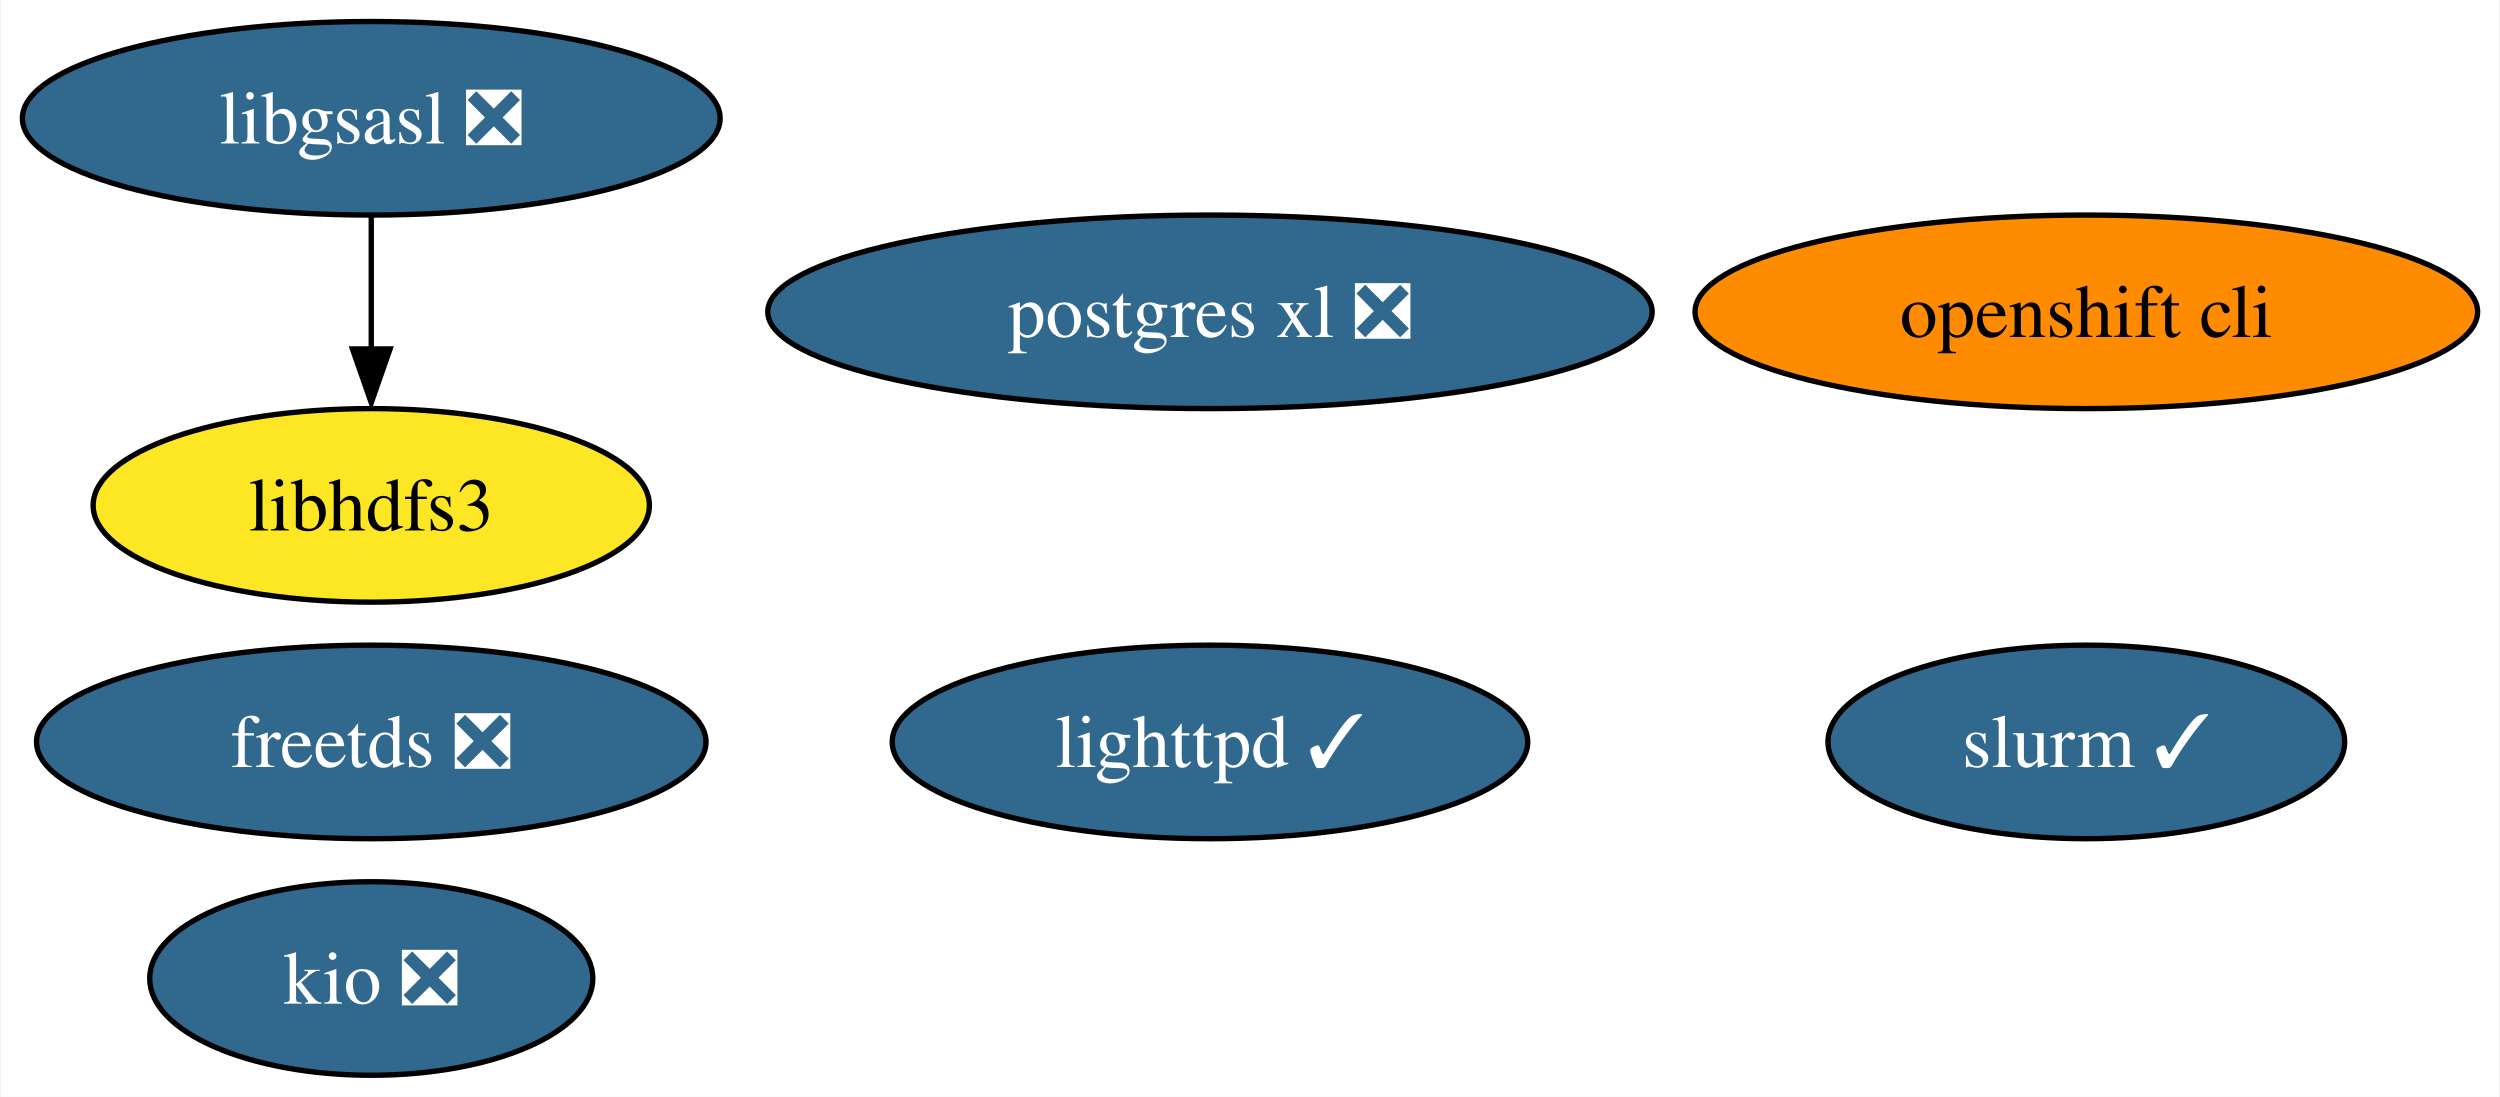
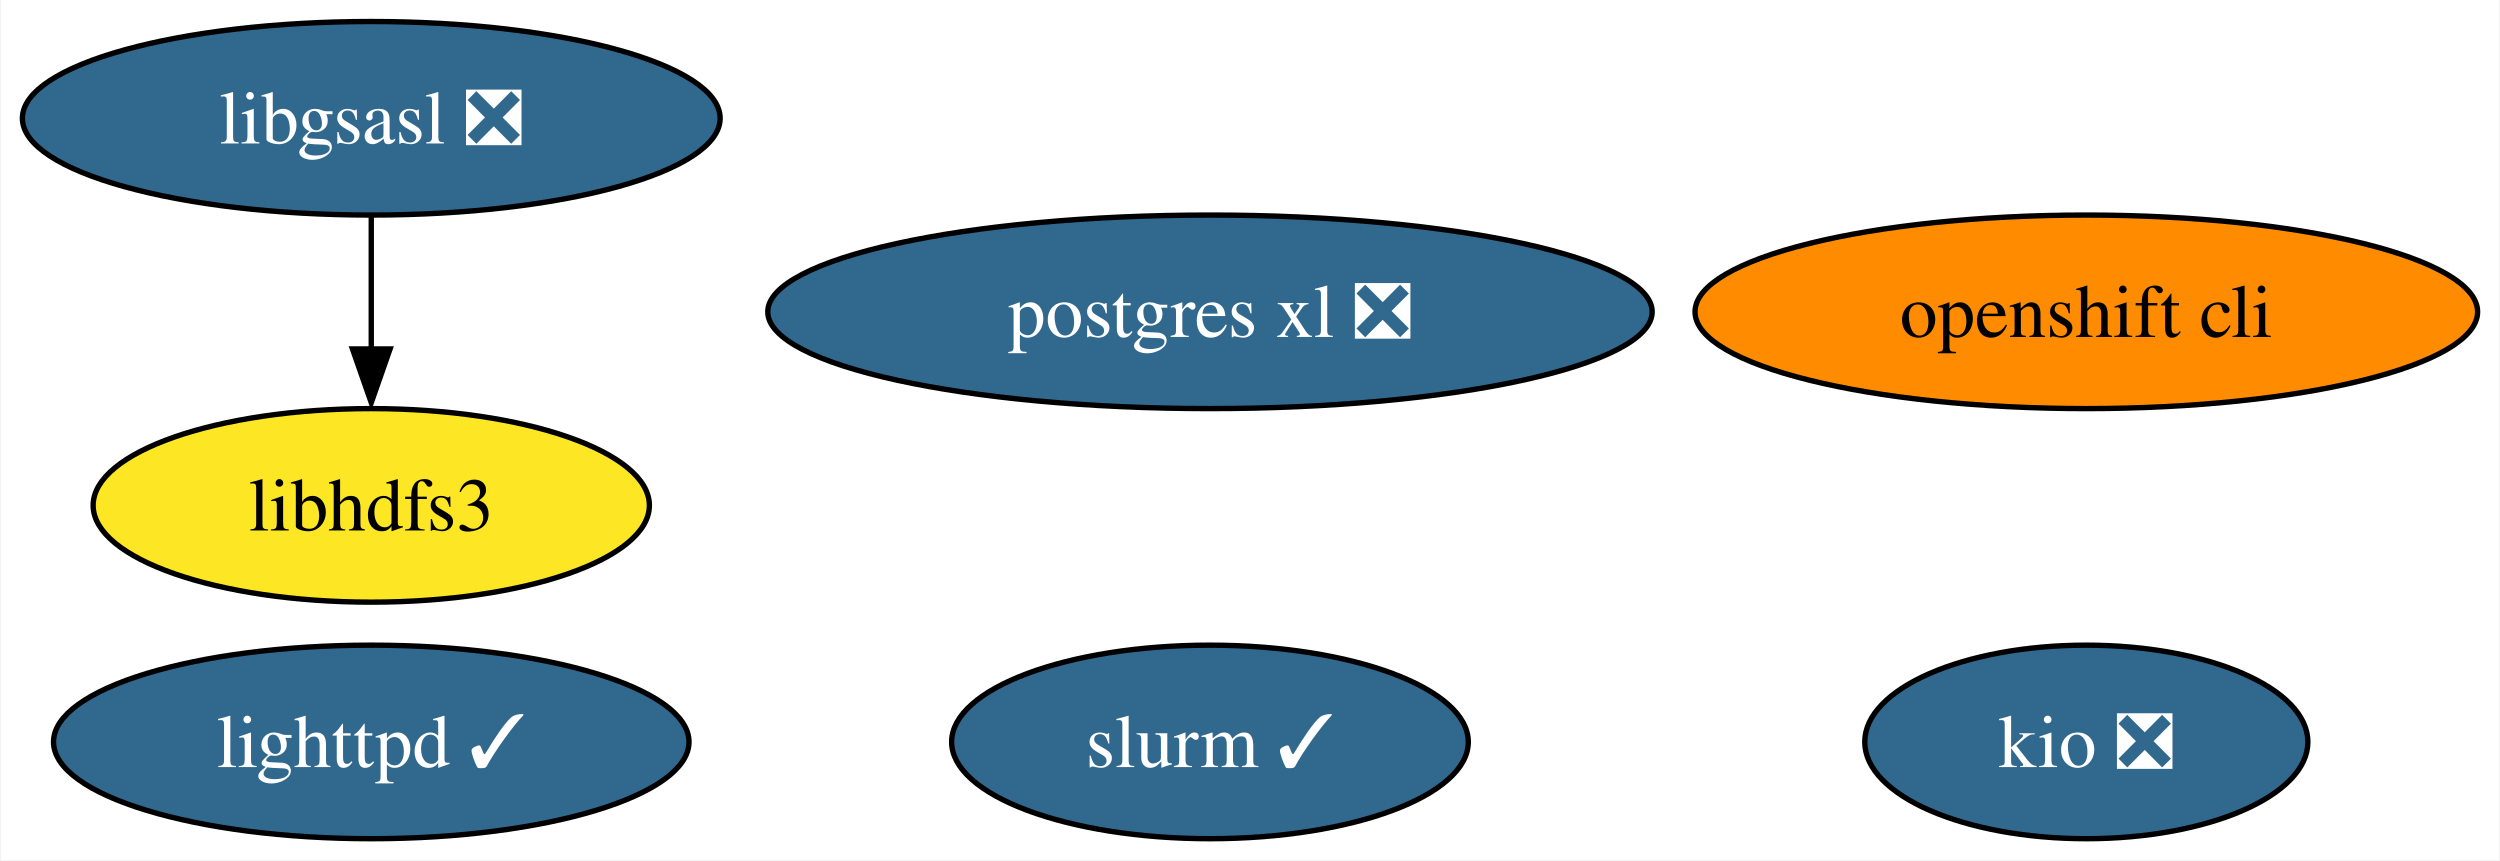
- <svg xmlns="http://www.w3.org/2000/svg" xmlns:xlink="http://www.w3.org/1999/xlink" width="465pt" height="204pt" viewBox="0.00 0.00 464.67 204.00">
-   <g id="graph0" class="graph" transform="scale(1 1) rotate(0) translate(4 200)">
-     <polygon fill="white" stroke="none" points="-4,4 -4,-200 460.67,-200 460.67,4 -4,4" />
+ <svg xmlns="http://www.w3.org/2000/svg" xmlns:xlink="http://www.w3.org/1999/xlink" width="465pt" height="160pt" viewBox="0.00 0.00 464.67 160.00">
+   <g id="graph0" class="graph" transform="scale(1 1) rotate(0) translate(4 156)">
+     <polygon fill="white" stroke="none" points="-4,4 -4,-156 460.67,-156 460.67,4 -4,4" />
    <g id="node1" class="node">
      <g id="a_node1">
-         <a xlink:href="https://github.com/conda-forge/freetds-feedstock/pull/26" xlink:title="freetds ❎">
-           <ellipse fill="#31688e" stroke="black" cx="64.89" cy="-62" rx="62.26" ry="18" />
-           <text text-anchor="middle" x="64.89" y="-57.33" font-family="Times,serif" font-size="14.00" fill="white">freetds ❎</text>
+         <a xlink:href="https://github.com/conda-forge/libgsasl-feedstock/pull/26" xlink:title="libgsasl ❎">
+           <ellipse fill="#31688e" stroke="black" cx="64.89" cy="-134" rx="64.89" ry="18" />
+           <text text-anchor="middle" x="64.89" y="-129.32" font-family="Times,serif" font-size="14.00" fill="white">libgsasl ❎</text>
        </a>
      </g>
    </g>
+     <g id="node4" class="node">
+       <g id="a_node4">
+         <a xlink:href="https://github.com/conda-forge/libhdfs3-feedstock" xlink:title="libhdfs3">
+           <ellipse fill="#fde725" stroke="black" cx="64.89" cy="-62" rx="51.73" ry="18" />
+           <text text-anchor="middle" x="64.89" y="-57.33" font-family="Times,serif" font-size="14.00">libhdfs3</text>
+         </a>
+       </g>
+     </g>
+     <g id="edge1" class="edge">
+       <path fill="none" stroke="black" d="M64.89,-115.7C64.89,-108.24 64.89,-99.32 64.89,-90.97" />
+       <polygon fill="black" stroke="black" points="68.39,-91.1 64.89,-81.1 61.39,-91.1 68.39,-91.1" />
+     </g>
    <g id="node2" class="node">
      <g id="a_node2">
-         <a xlink:href="https://github.com/conda-forge/libgsasl-feedstock/pull/26" xlink:title="libgsasl ❎">
-           <ellipse fill="#31688e" stroke="black" cx="64.89" cy="-178" rx="64.89" ry="18" />
-           <text text-anchor="middle" x="64.89" y="-173.32" font-family="Times,serif" font-size="14.00" fill="white">libgsasl ❎</text>
+         <a xlink:href="https://github.com/conda-forge/lighttpd-feedstock/pull/17" xlink:title="lighttpd ✓">
+           <ellipse fill="#31688e" stroke="black" cx="64.89" cy="-18" rx="59.1" ry="18" />
+           <text text-anchor="middle" x="64.89" y="-13.32" font-family="Times,serif" font-size="14.00" fill="white">lighttpd ✓</text>
+         </a>
+       </g>
+     </g>
+     <g id="node3" class="node">
+       <g id="a_node3">
+         <a xlink:href="https://github.com/conda-forge/postgres-xl-feedstock/pull/10" xlink:title="postgres xl ❎">
+           <ellipse fill="#31688e" stroke="black" cx="220.89" cy="-98" rx="82.25" ry="18" />
+           <text text-anchor="middle" x="220.89" y="-93.33" font-family="Times,serif" font-size="14.00" fill="white">postgres xl ❎</text>
        </a>
      </g>
    </g>
    <g id="node5" class="node">
      <g id="a_node5">
-         <a xlink:href="https://github.com/conda-forge/libhdfs3-feedstock" xlink:title="libhdfs3">
-           <ellipse fill="#fde725" stroke="black" cx="64.89" cy="-106" rx="51.73" ry="18" />
-           <text text-anchor="middle" x="64.89" y="-101.33" font-family="Times,serif" font-size="14.00">libhdfs3</text>
-         </a>
-       </g>
-     </g>
-     <g id="edge1" class="edge">
-       <path fill="none" stroke="black" d="M64.89,-159.7C64.89,-152.24 64.89,-143.32 64.89,-134.97" />
-       <polygon fill="black" stroke="black" points="68.39,-135.1 64.89,-125.1 61.39,-135.1 68.39,-135.1" />
-     </g>
-     <g id="node3" class="node">
-       <g id="a_node3">
-         <a xlink:href="https://github.com/conda-forge/lighttpd-feedstock/pull/17" xlink:title="lighttpd ✓">
-           <ellipse fill="#31688e" stroke="black" cx="220.89" cy="-62" rx="59.1" ry="18" />
-           <text text-anchor="middle" x="220.89" y="-57.33" font-family="Times,serif" font-size="14.00" fill="white">lighttpd ✓</text>
-         </a>
-       </g>
-     </g>
-     <g id="node4" class="node">
-       <g id="a_node4">
-         <a xlink:href="https://github.com/conda-forge/postgres-xl-feedstock/pull/10" xlink:title="postgres xl ❎">
-           <ellipse fill="#31688e" stroke="black" cx="220.89" cy="-142" rx="82.25" ry="18" />
-           <text text-anchor="middle" x="220.89" y="-137.32" font-family="Times,serif" font-size="14.00" fill="white">postgres xl ❎</text>
+         <a xlink:href="https://github.com/conda-forge/openshift-cli-feedstock" xlink:title="openshift cli">
+           <ellipse fill="#ff8c00" stroke="black" cx="383.89" cy="-98" rx="72.78" ry="18" />
+           <text text-anchor="middle" x="383.89" y="-93.33" font-family="Times,serif" font-size="14.00">openshift cli</text>
        </a>
      </g>
    </g>
    <g id="node6" class="node">
      <g id="a_node6">
-         <a xlink:href="https://github.com/conda-forge/openshift-cli-feedstock" xlink:title="openshift cli">
-           <ellipse fill="#ff8c00" stroke="black" cx="383.89" cy="-142" rx="72.78" ry="18" />
-           <text text-anchor="middle" x="383.89" y="-137.32" font-family="Times,serif" font-size="14.00">openshift cli</text>
+         <a xlink:href="https://github.com/conda-forge/kio-feedstock/pull/19" xlink:title="kio ❎">
+           <ellipse fill="#31688e" stroke="black" cx="383.89" cy="-18" rx="41.21" ry="18" />
+           <text text-anchor="middle" x="383.89" y="-13.32" font-family="Times,serif" font-size="14.00" fill="white">kio ❎</text>
        </a>
      </g>
    </g>
    <g id="node7" class="node">
      <g id="a_node7">
-         <a xlink:href="https://github.com/conda-forge/kio-feedstock/pull/19" xlink:title="kio ❎">
-           <ellipse fill="#31688e" stroke="black" cx="64.89" cy="-18" rx="41.21" ry="18" />
-           <text text-anchor="middle" x="64.89" y="-13.32" font-family="Times,serif" font-size="14.00" fill="white">kio ❎</text>
-         </a>
-       </g>
-     </g>
-     <g id="node8" class="node">
-       <g id="a_node8">
        <a xlink:href="https://github.com/conda-forge/slurm-feedstock/pull/5" xlink:title="slurm ✓">
-           <ellipse fill="#31688e" stroke="black" cx="383.89" cy="-62" rx="48.05" ry="18" />
-           <text text-anchor="middle" x="383.89" y="-57.33" font-family="Times,serif" font-size="14.00" fill="white">slurm ✓</text>
+           <ellipse fill="#31688e" stroke="black" cx="220.89" cy="-18" rx="48.05" ry="18" />
+           <text text-anchor="middle" x="220.89" y="-13.32" font-family="Times,serif" font-size="14.00" fill="white">slurm ✓</text>
        </a>
      </g>
    </g>
  </g>
</svg>
